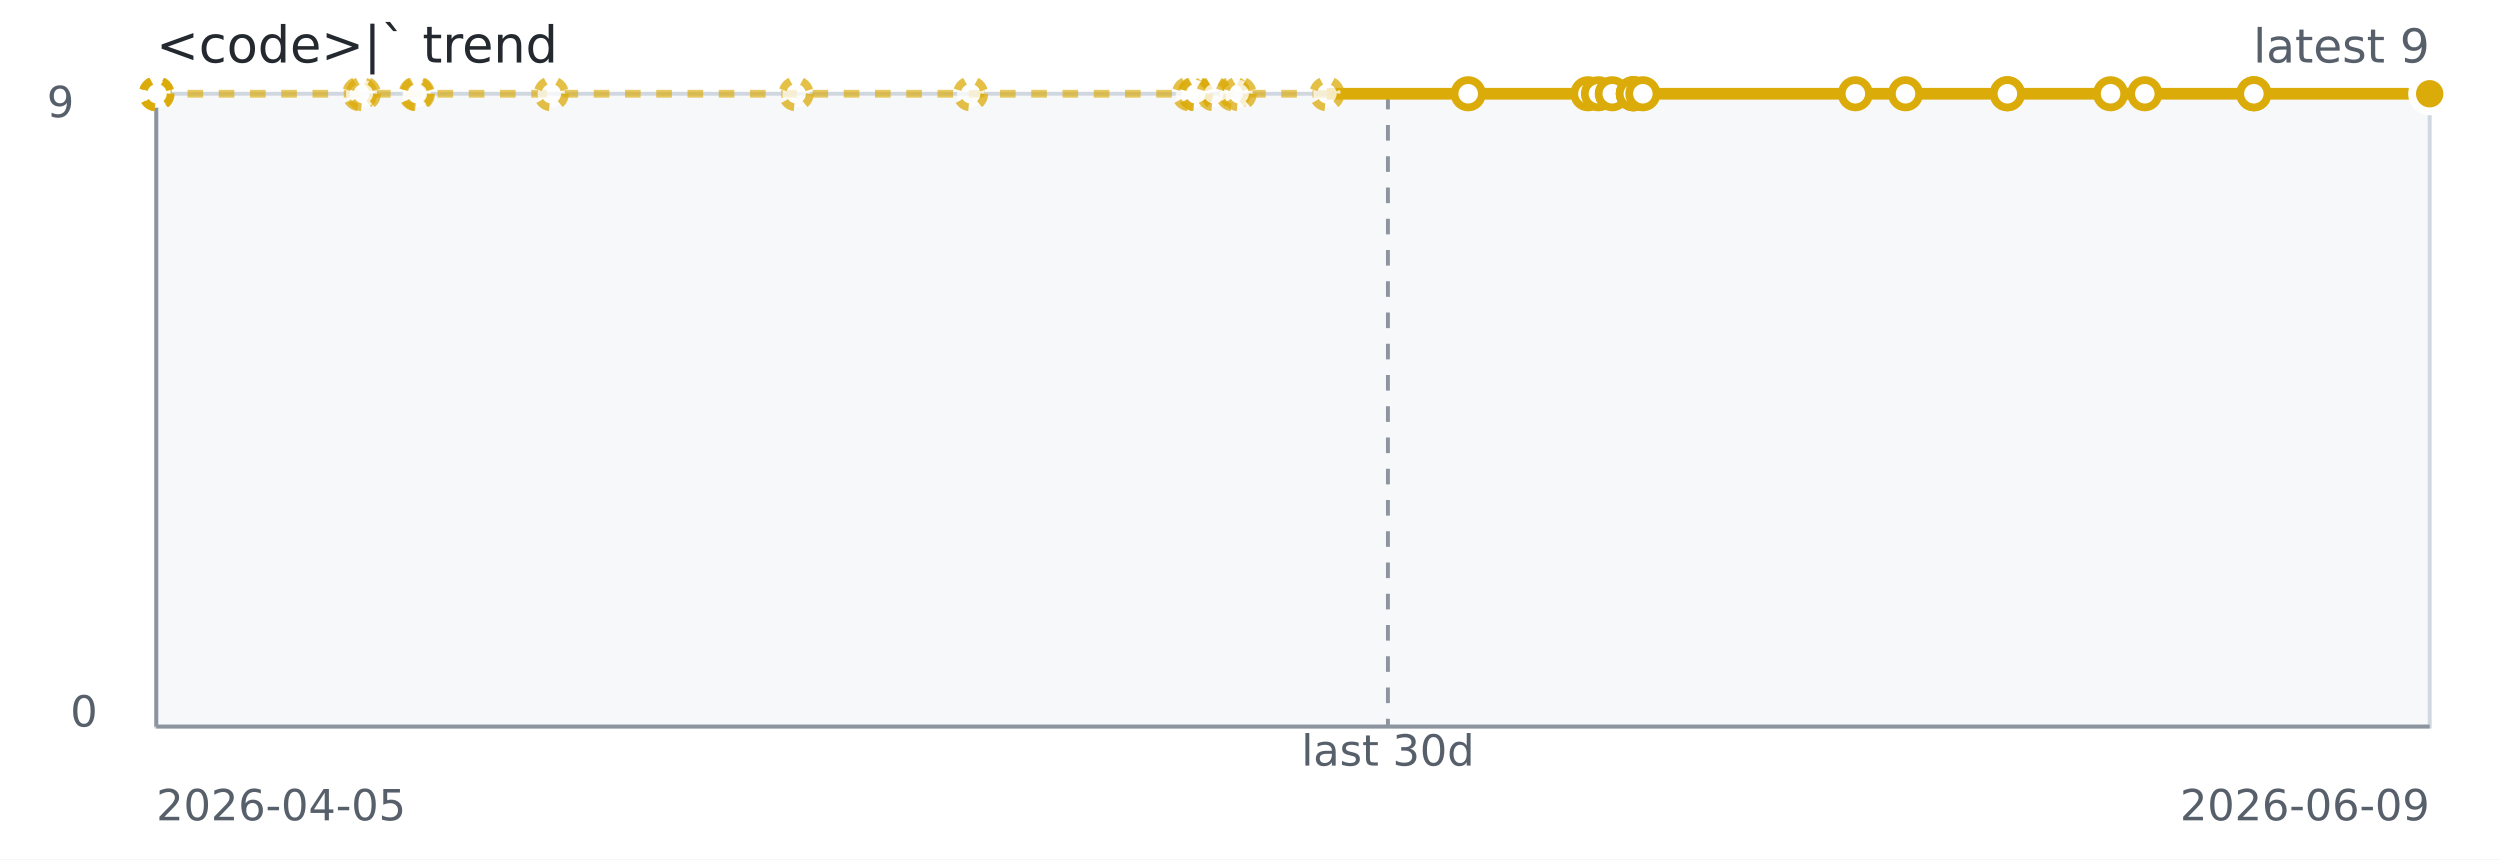
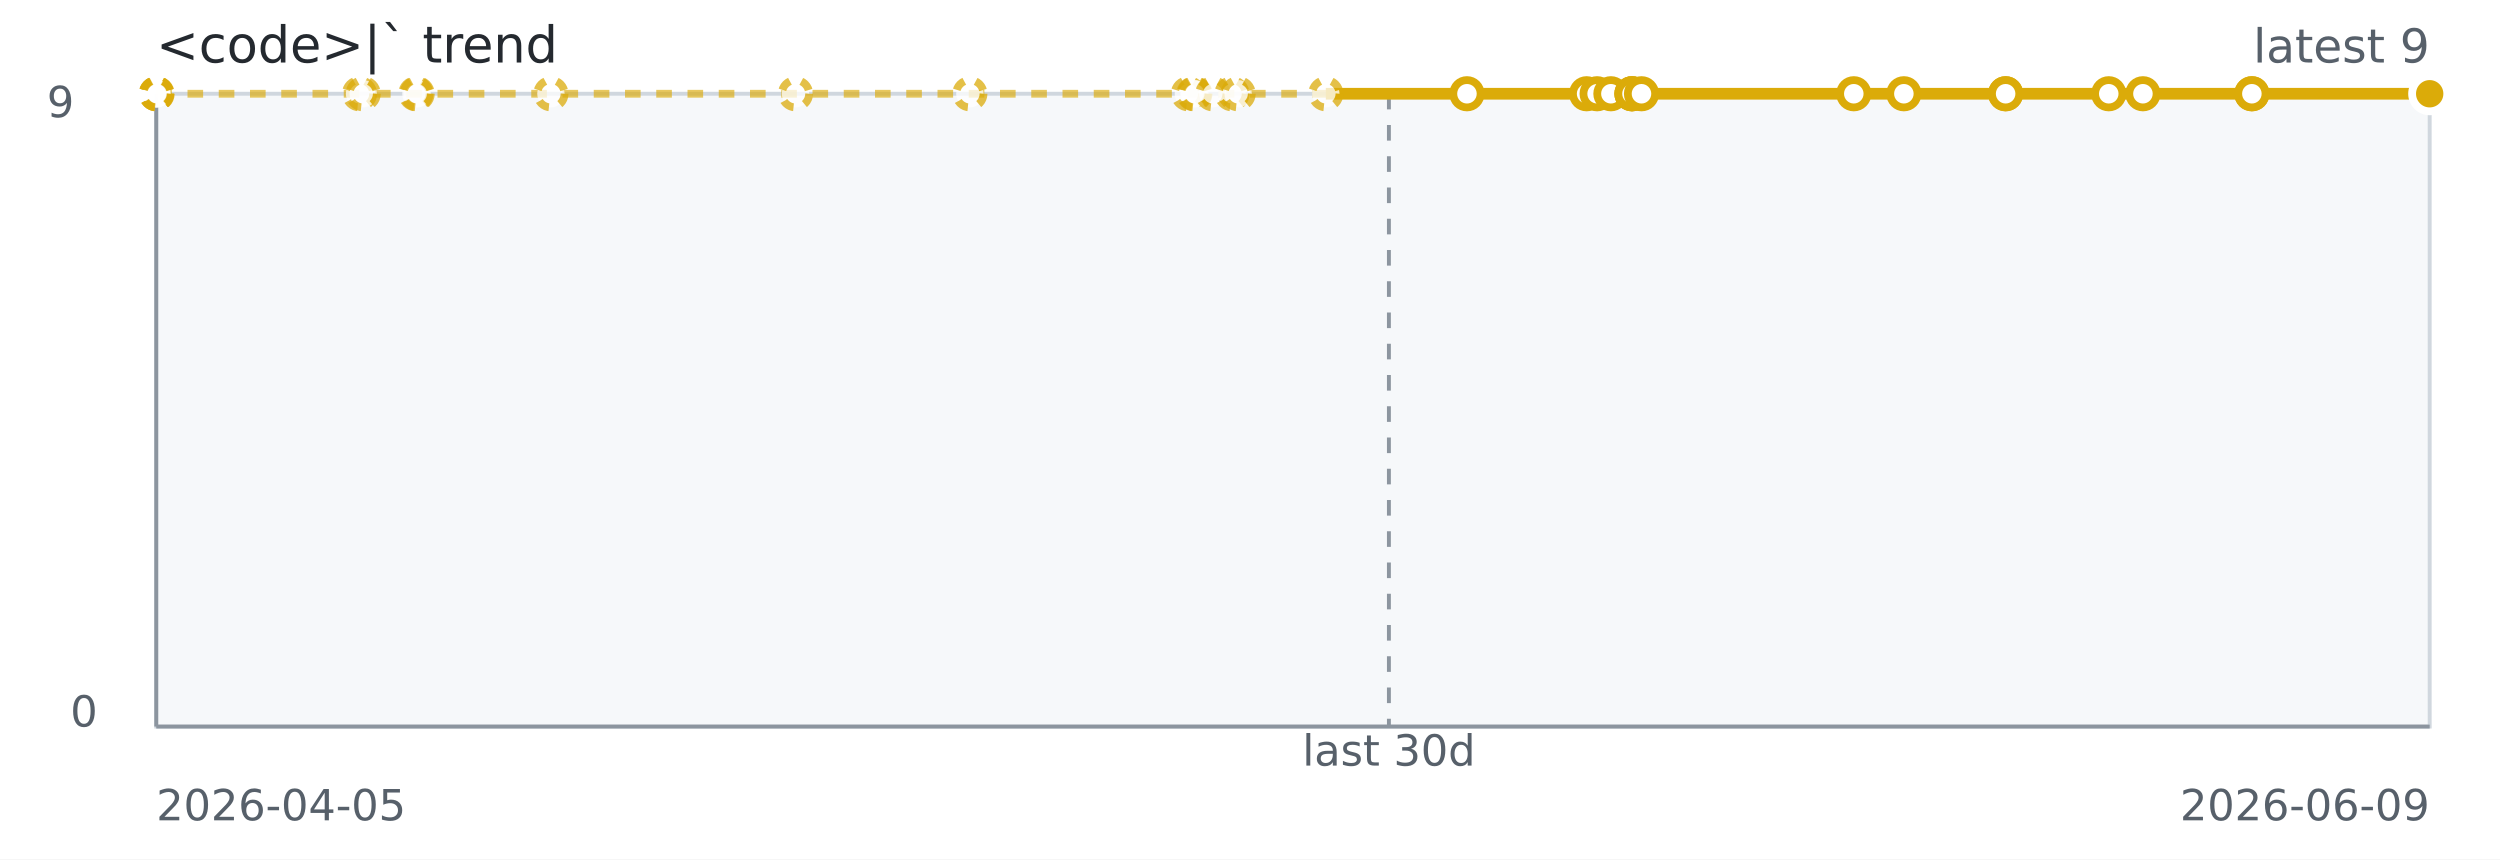
<svg xmlns="http://www.w3.org/2000/svg" width="640" height="220" role="img" aria-label="&lt;code&gt;|` trend">
  <rect width="640" height="220" fill="#ffffff" />
  <rect x="40" y="24" width="582" height="162" fill="#f6f8fa" stroke="#d0d7de" />
  <line x1="40" y1="186" x2="622" y2="186" stroke="#8c959f" stroke-width="1" />
  <line x1="40" y1="24" x2="40" y2="186" stroke="#8c959f" stroke-width="1" />
-   <line x1="355.31" y1="24" x2="355.31" y2="186" stroke="#8c959f" stroke-dasharray="4 4" />
-   <path d="M 40.00 24.00 L 40.04 24.00 L 40.08 24.00 L 40.22 24.00 L 92.09 24.00 L 93.02 24.00 L 106.52 24.00 L 106.86 24.00 L 141.13 24.00 L 203.80 24.00 L 248.48 24.00 L 304.47 24.00 L 305.88 24.00 L 306.13 24.00 L 310.72 24.00 L 315.65 24.00 L 317.22 24.00 L 339.69 24.00 L 375.86 24.00" fill="none" stroke="#dbab09" stroke-width="2" stroke-dasharray="4 4" opacity="0.65" />
-   <path d="M 339.69 24.00 L 375.86 24.00 L 406.51 24.00 L 409.20 24.00 L 412.74 24.00 L 418.14 24.00 L 418.14 24.00 L 418.14 24.00 L 420.57 24.00 L 474.97 24.00 L 487.81 24.00 L 513.88 24.00 L 513.89 24.00 L 540.31 24.00 L 549.07 24.00 L 576.99 24.00 L 576.99 24.00 L 622.00 24.00" fill="none" stroke="#dbab09" stroke-width="3" />
+   <line x1="355.56" y1="24" x2="355.56" y2="186" stroke="#8c959f" stroke-dasharray="4 4" />
+   <path d="M 40.00 24.00 L 40.04 24.00 L 40.08 24.00 L 40.22 24.00 L 92.04 24.00 L 92.97 24.00 L 106.46 24.00 L 106.79 24.00 L 141.03 24.00 L 203.65 24.00 L 248.28 24.00 L 304.22 24.00 L 305.63 24.00 L 305.88 24.00 L 310.47 24.00 L 315.39 24.00 L 316.96 24.00 L 339.41 24.00 L 375.54 24.00" fill="none" stroke="#dbab09" stroke-width="2" stroke-dasharray="4 4" opacity="0.65" />
+   <path d="M 339.41 24.00 L 375.54 24.00 L 406.17 24.00 L 408.86 24.00 L 412.39 24.00 L 417.78 24.00 L 417.79 24.00 L 417.79 24.00 L 420.22 24.00 L 474.57 24.00 L 487.39 24.00 L 513.44 24.00 L 513.44 24.00 L 539.84 24.00 L 548.59 24.00 L 576.48 24.00 L 576.48 24.00 L 621.46 24.00 L 622.00 24.00" fill="none" stroke="#dbab09" stroke-width="3" />
  <circle cx="40.00" cy="24.00" r="3.5" fill="#ffffff" stroke="#dbab09" stroke-width="2" stroke-dasharray="3 3" opacity="0.75" />
  <circle cx="40.04" cy="24.00" r="3.5" fill="#ffffff" stroke="#dbab09" stroke-width="2" stroke-dasharray="3 3" opacity="0.75" />
  <circle cx="40.08" cy="24.00" r="3.5" fill="#ffffff" stroke="#dbab09" stroke-width="2" stroke-dasharray="3 3" opacity="0.75" />
  <circle cx="40.22" cy="24.00" r="3.5" fill="#ffffff" stroke="#dbab09" stroke-width="2" stroke-dasharray="3 3" opacity="0.75" />
-   <circle cx="92.09" cy="24.00" r="3.5" fill="#ffffff" stroke="#dbab09" stroke-width="2" stroke-dasharray="3 3" opacity="0.75" />
-   <circle cx="93.02" cy="24.00" r="3.5" fill="#ffffff" stroke="#dbab09" stroke-width="2" stroke-dasharray="3 3" opacity="0.75" />
-   <circle cx="106.52" cy="24.00" r="3.5" fill="#ffffff" stroke="#dbab09" stroke-width="2" stroke-dasharray="3 3" opacity="0.75" />
-   <circle cx="106.86" cy="24.00" r="3.5" fill="#ffffff" stroke="#dbab09" stroke-width="2" stroke-dasharray="3 3" opacity="0.75" />
-   <circle cx="141.13" cy="24.00" r="3.5" fill="#ffffff" stroke="#dbab09" stroke-width="2" stroke-dasharray="3 3" opacity="0.75" />
-   <circle cx="203.80" cy="24.00" r="3.5" fill="#ffffff" stroke="#dbab09" stroke-width="2" stroke-dasharray="3 3" opacity="0.75" />
-   <circle cx="248.48" cy="24.00" r="3.5" fill="#ffffff" stroke="#dbab09" stroke-width="2" stroke-dasharray="3 3" opacity="0.75" />
-   <circle cx="304.47" cy="24.00" r="3.5" fill="#ffffff" stroke="#dbab09" stroke-width="2" stroke-dasharray="3 3" opacity="0.75" />
+   <circle cx="92.04" cy="24.00" r="3.5" fill="#ffffff" stroke="#dbab09" stroke-width="2" stroke-dasharray="3 3" opacity="0.75" />
+   <circle cx="92.97" cy="24.00" r="3.5" fill="#ffffff" stroke="#dbab09" stroke-width="2" stroke-dasharray="3 3" opacity="0.75" />
+   <circle cx="106.46" cy="24.00" r="3.5" fill="#ffffff" stroke="#dbab09" stroke-width="2" stroke-dasharray="3 3" opacity="0.75" />
+   <circle cx="106.79" cy="24.00" r="3.5" fill="#ffffff" stroke="#dbab09" stroke-width="2" stroke-dasharray="3 3" opacity="0.75" />
+   <circle cx="141.03" cy="24.00" r="3.5" fill="#ffffff" stroke="#dbab09" stroke-width="2" stroke-dasharray="3 3" opacity="0.75" />
+   <circle cx="203.65" cy="24.00" r="3.5" fill="#ffffff" stroke="#dbab09" stroke-width="2" stroke-dasharray="3 3" opacity="0.75" />
+   <circle cx="248.28" cy="24.00" r="3.5" fill="#ffffff" stroke="#dbab09" stroke-width="2" stroke-dasharray="3 3" opacity="0.75" />
+   <circle cx="304.22" cy="24.00" r="3.5" fill="#ffffff" stroke="#dbab09" stroke-width="2" stroke-dasharray="3 3" opacity="0.75" />
+   <circle cx="305.63" cy="24.00" r="3.5" fill="#ffffff" stroke="#dbab09" stroke-width="2" stroke-dasharray="3 3" opacity="0.75" />
  <circle cx="305.88" cy="24.00" r="3.5" fill="#ffffff" stroke="#dbab09" stroke-width="2" stroke-dasharray="3 3" opacity="0.75" />
-   <circle cx="306.13" cy="24.00" r="3.5" fill="#ffffff" stroke="#dbab09" stroke-width="2" stroke-dasharray="3 3" opacity="0.75" />
-   <circle cx="310.72" cy="24.00" r="3.5" fill="#ffffff" stroke="#dbab09" stroke-width="2" stroke-dasharray="3 3" opacity="0.75" />
-   <circle cx="315.65" cy="24.00" r="3.5" fill="#ffffff" stroke="#dbab09" stroke-width="2" stroke-dasharray="3 3" opacity="0.75" />
-   <circle cx="317.22" cy="24.00" r="3.5" fill="#ffffff" stroke="#dbab09" stroke-width="2" stroke-dasharray="3 3" opacity="0.75" />
-   <circle cx="339.69" cy="24.00" r="3.5" fill="#ffffff" stroke="#dbab09" stroke-width="2" stroke-dasharray="3 3" opacity="0.75" />
-   <circle cx="375.86" cy="24.00" r="3.5" fill="#ffffff" stroke="#dbab09" stroke-width="2" />
-   <circle cx="406.51" cy="24.00" r="3.5" fill="#ffffff" stroke="#dbab09" stroke-width="2" />
-   <circle cx="409.20" cy="24.00" r="3.5" fill="#ffffff" stroke="#dbab09" stroke-width="2" />
-   <circle cx="412.74" cy="24.00" r="3.5" fill="#ffffff" stroke="#dbab09" stroke-width="2" />
-   <circle cx="418.14" cy="24.00" r="3.5" fill="#ffffff" stroke="#dbab09" stroke-width="2" />
-   <circle cx="418.14" cy="24.00" r="3.5" fill="#ffffff" stroke="#dbab09" stroke-width="2" />
-   <circle cx="418.14" cy="24.00" r="3.5" fill="#ffffff" stroke="#dbab09" stroke-width="2" />
-   <circle cx="420.57" cy="24.00" r="3.5" fill="#ffffff" stroke="#dbab09" stroke-width="2" />
-   <circle cx="474.97" cy="24.00" r="3.5" fill="#ffffff" stroke="#dbab09" stroke-width="2" />
-   <circle cx="487.81" cy="24.00" r="3.5" fill="#ffffff" stroke="#dbab09" stroke-width="2" />
-   <circle cx="513.88" cy="24.00" r="3.5" fill="#ffffff" stroke="#dbab09" stroke-width="2" />
-   <circle cx="513.89" cy="24.00" r="3.5" fill="#ffffff" stroke="#dbab09" stroke-width="2" />
-   <circle cx="540.31" cy="24.00" r="3.5" fill="#ffffff" stroke="#dbab09" stroke-width="2" />
-   <circle cx="549.07" cy="24.00" r="3.5" fill="#ffffff" stroke="#dbab09" stroke-width="2" />
-   <circle cx="576.99" cy="24.00" r="3.5" fill="#ffffff" stroke="#dbab09" stroke-width="2" />
-   <circle cx="576.99" cy="24.00" r="3.5" fill="#ffffff" stroke="#dbab09" stroke-width="2" />
+   <circle cx="310.47" cy="24.00" r="3.5" fill="#ffffff" stroke="#dbab09" stroke-width="2" stroke-dasharray="3 3" opacity="0.75" />
+   <circle cx="315.39" cy="24.00" r="3.5" fill="#ffffff" stroke="#dbab09" stroke-width="2" stroke-dasharray="3 3" opacity="0.75" />
+   <circle cx="316.96" cy="24.00" r="3.5" fill="#ffffff" stroke="#dbab09" stroke-width="2" stroke-dasharray="3 3" opacity="0.75" />
+   <circle cx="339.41" cy="24.00" r="3.5" fill="#ffffff" stroke="#dbab09" stroke-width="2" stroke-dasharray="3 3" opacity="0.75" />
+   <circle cx="375.54" cy="24.00" r="3.5" fill="#ffffff" stroke="#dbab09" stroke-width="2" />
+   <circle cx="406.17" cy="24.00" r="3.5" fill="#ffffff" stroke="#dbab09" stroke-width="2" />
+   <circle cx="408.86" cy="24.00" r="3.5" fill="#ffffff" stroke="#dbab09" stroke-width="2" />
+   <circle cx="412.39" cy="24.00" r="3.5" fill="#ffffff" stroke="#dbab09" stroke-width="2" />
+   <circle cx="417.78" cy="24.00" r="3.5" fill="#ffffff" stroke="#dbab09" stroke-width="2" />
+   <circle cx="417.79" cy="24.00" r="3.5" fill="#ffffff" stroke="#dbab09" stroke-width="2" />
+   <circle cx="417.79" cy="24.00" r="3.5" fill="#ffffff" stroke="#dbab09" stroke-width="2" />
+   <circle cx="420.22" cy="24.00" r="3.5" fill="#ffffff" stroke="#dbab09" stroke-width="2" />
+   <circle cx="474.57" cy="24.00" r="3.5" fill="#ffffff" stroke="#dbab09" stroke-width="2" />
+   <circle cx="487.39" cy="24.00" r="3.5" fill="#ffffff" stroke="#dbab09" stroke-width="2" />
+   <circle cx="513.44" cy="24.00" r="3.5" fill="#ffffff" stroke="#dbab09" stroke-width="2" />
+   <circle cx="513.44" cy="24.00" r="3.5" fill="#ffffff" stroke="#dbab09" stroke-width="2" />
+   <circle cx="539.84" cy="24.00" r="3.5" fill="#ffffff" stroke="#dbab09" stroke-width="2" />
+   <circle cx="548.59" cy="24.00" r="3.5" fill="#ffffff" stroke="#dbab09" stroke-width="2" />
+   <circle cx="576.48" cy="24.00" r="3.5" fill="#ffffff" stroke="#dbab09" stroke-width="2" />
+   <circle cx="576.48" cy="24.00" r="3.5" fill="#ffffff" stroke="#dbab09" stroke-width="2" />
+   <circle cx="621.46" cy="24.00" r="3.5" fill="#ffffff" stroke="#dbab09" stroke-width="2" />
  <circle cx="622.00" cy="24.00" r="3.5" fill="#ffffff" stroke="#dbab09" stroke-width="2" />
  <circle cx="622.00" cy="24.00" r="4.5" fill="#dbab09" stroke="#ffffff" stroke-width="2" />
  <text x="40" y="16" fill="#24292f" font-family="Verdana,Geneva,DejaVu Sans,sans-serif" font-size="13">&lt;code&gt;|` trend</text>
  <text x="622" y="16" text-anchor="end" fill="#57606a" font-family="Verdana,Geneva,DejaVu Sans,sans-serif" font-size="12">latest 9</text>
-   <text x="355.31" y="196" text-anchor="middle" fill="#57606a" font-family="Verdana,Geneva,DejaVu Sans,sans-serif" font-size="11">last 30d</text>
+   <text x="355.56" y="196" text-anchor="middle" fill="#57606a" font-family="Verdana,Geneva,DejaVu Sans,sans-serif" font-size="11">last 30d</text>
  <text x="40" y="210" fill="#57606a" font-family="Verdana,Geneva,DejaVu Sans,sans-serif" font-size="11">2026-04-05</text>
  <text x="622" y="210" text-anchor="end" fill="#57606a" font-family="Verdana,Geneva,DejaVu Sans,sans-serif" font-size="11">2026-06-09</text>
  <text x="12" y="30" fill="#57606a" font-family="Verdana,Geneva,DejaVu Sans,sans-serif" font-size="11">9</text>
  <text x="18" y="186" fill="#57606a" font-family="Verdana,Geneva,DejaVu Sans,sans-serif" font-size="11">0</text>
</svg>
